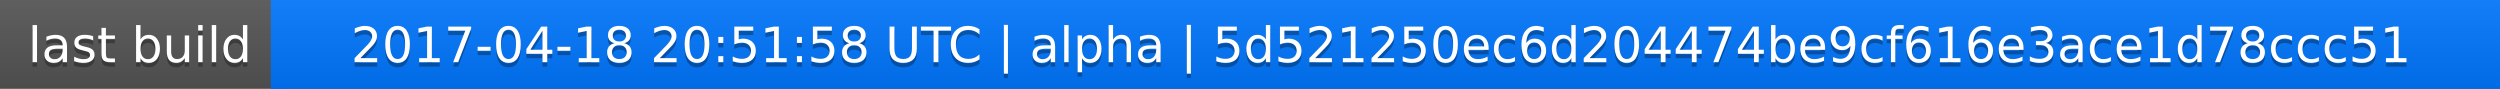
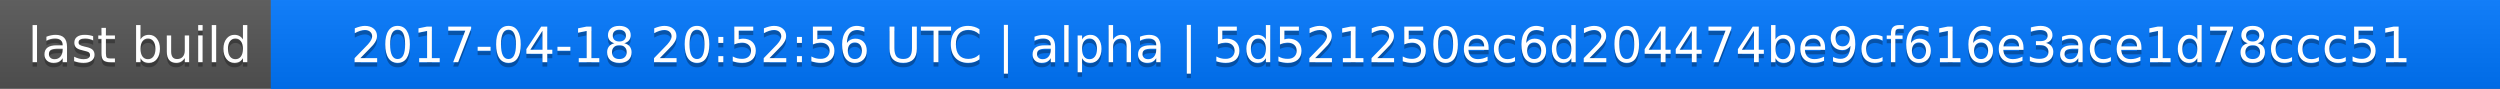
<svg xmlns="http://www.w3.org/2000/svg" width="563" height="20">
  <linearGradient id="a" x2="0" y2="100%">
    <stop offset="0" stop-color="#bbb" stop-opacity=".1" />
    <stop offset="1" stop-opacity=".1" />
  </linearGradient>
  <rect rx="0" width="563" height="20" fill="#555" />
  <rect rx="0" x="61" width="502" height="20" fill="#07f" />
  <path fill="#07f" d="M61 0h4v20h-4z" />
  <rect rx="0" width="563" height="20" fill="url(#a)" />
  <g fill="#fff" text-anchor="middle" font-family="DejaVu Sans,Verdana,Geneva,sans-serif" font-size="11">
    <text x="31.5" y="15" fill="#010101" fill-opacity=".3">last build</text>
    <text x="31.5" y="14">last build</text>
-     <text x="311" y="15" fill="#010101" fill-opacity=".3">2017-04-18 20:51:58 UTC | alpha | 5d521250ec6d204474be9cf616e3ace1d78ccc51</text>
-     <text x="311" y="14">2017-04-18 20:51:58 UTC | alpha | 5d521250ec6d204474be9cf616e3ace1d78ccc51</text>
+     <text x="311" y="15" fill="#010101" fill-opacity=".3">2017-04-18 20:52:56 UTC | alpha | 5d521250ec6d204474be9cf616e3ace1d78ccc51</text>
+     <text x="311" y="14">2017-04-18 20:52:56 UTC | alpha | 5d521250ec6d204474be9cf616e3ace1d78ccc51</text>
  </g>
</svg>
